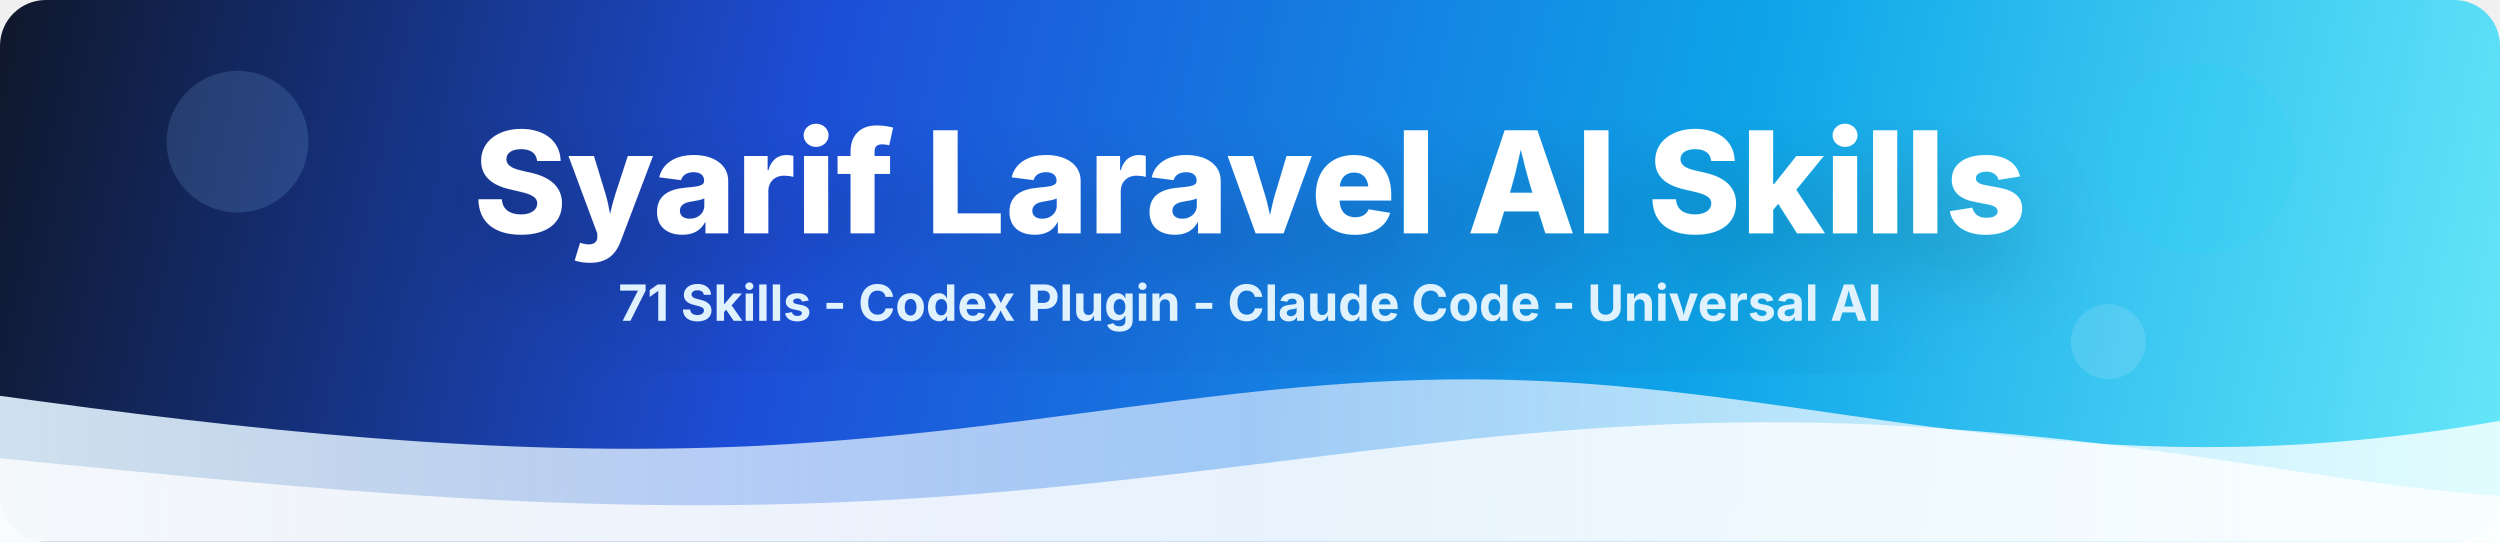
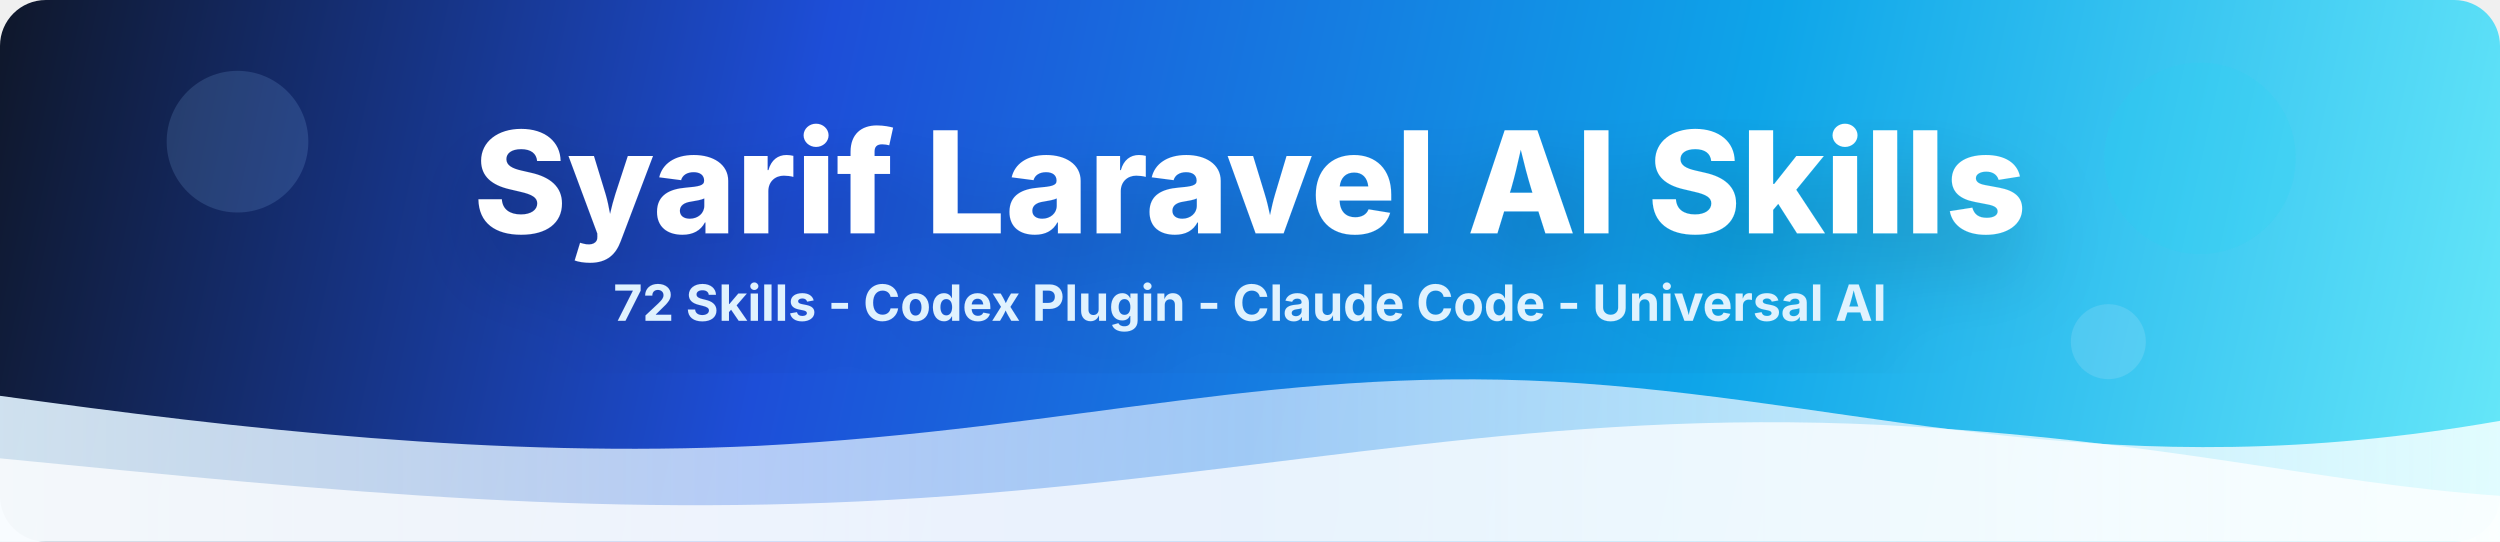
<svg xmlns="http://www.w3.org/2000/svg" width="1200" height="260" viewBox="0 0 1200 260" fill="none" role="img" aria-labelledby="title desc">
  <defs>
    <linearGradient id="blueGradient" x1="0" y1="0" x2="1200" y2="260" gradientUnits="userSpaceOnUse">
      <stop offset="0" stop-color="#0F172A" />
      <stop offset="0.32" stop-color="#1D4ED8" />
      <stop offset="0.68" stop-color="#0EA5E9" />
      <stop offset="1" stop-color="#67E8F9" />
    </linearGradient>
    <linearGradient id="softWave" x1="0" y1="210" x2="1200" y2="210" gradientUnits="userSpaceOnUse">
      <stop offset="0" stop-color="#E0F2FE" stop-opacity="0.92" />
      <stop offset="0.5" stop-color="#DBEAFE" stop-opacity="0.7" />
      <stop offset="1" stop-color="#ECFEFF" stop-opacity="0.92" />
    </linearGradient>
    <filter id="shadow" x="-10%" y="-20%" width="120%" height="140%" color-interpolation-filters="sRGB">
      <feDropShadow dx="0" dy="18" stdDeviation="20" flood-color="#0F172A" flood-opacity="0.22" />
    </filter>
  </defs>
  <rect width="1200" height="260" rx="22" fill="url(#blueGradient)" />
  <path d="M0 190C116 206 238 220 364 214C518 206 617 174 759 184C901 194 1012 235 1200 202V260H0V190Z" fill="url(#softWave)" />
  <path d="M0 220C164 236 294 250 457 238C620 226 741 196 904 204C1039 211 1113 232 1200 238V260H0V220Z" fill="white" fill-opacity="0.76" />
  <g filter="url(#shadow)">
    <text x="600" y="112" text-anchor="middle" fill="white" font-family="Inter, Segoe UI, Arial, sans-serif" font-size="68" font-weight="800" letter-spacing="0">Syarif Laravel AI Skills</text>
-     <text x="600" y="154" text-anchor="middle" fill="#E0F2FE" font-family="Inter, Segoe UI, Arial, sans-serif" font-size="24" font-weight="700" letter-spacing="0">71 Skills - Codex Plugin - Claude Code - Universal AI</text>
+     <text x="600" y="154" text-anchor="middle" fill="#E0F2FE" font-family="Inter, Segoe UI, Arial, sans-serif" font-size="24" font-weight="700" letter-spacing="0">72 Skills - Codex Plugin - Claude Code - Universal AI</text>
  </g>
  <g opacity="0.9">
    <circle cx="114" cy="68" r="34" fill="#93C5FD" fill-opacity="0.18" />
    <circle cx="1056" cy="76" r="46" fill="#22D3EE" fill-opacity="0.18" />
    <circle cx="1012" cy="164" r="18" fill="#DBEAFE" fill-opacity="0.18" />
  </g>
</svg>
